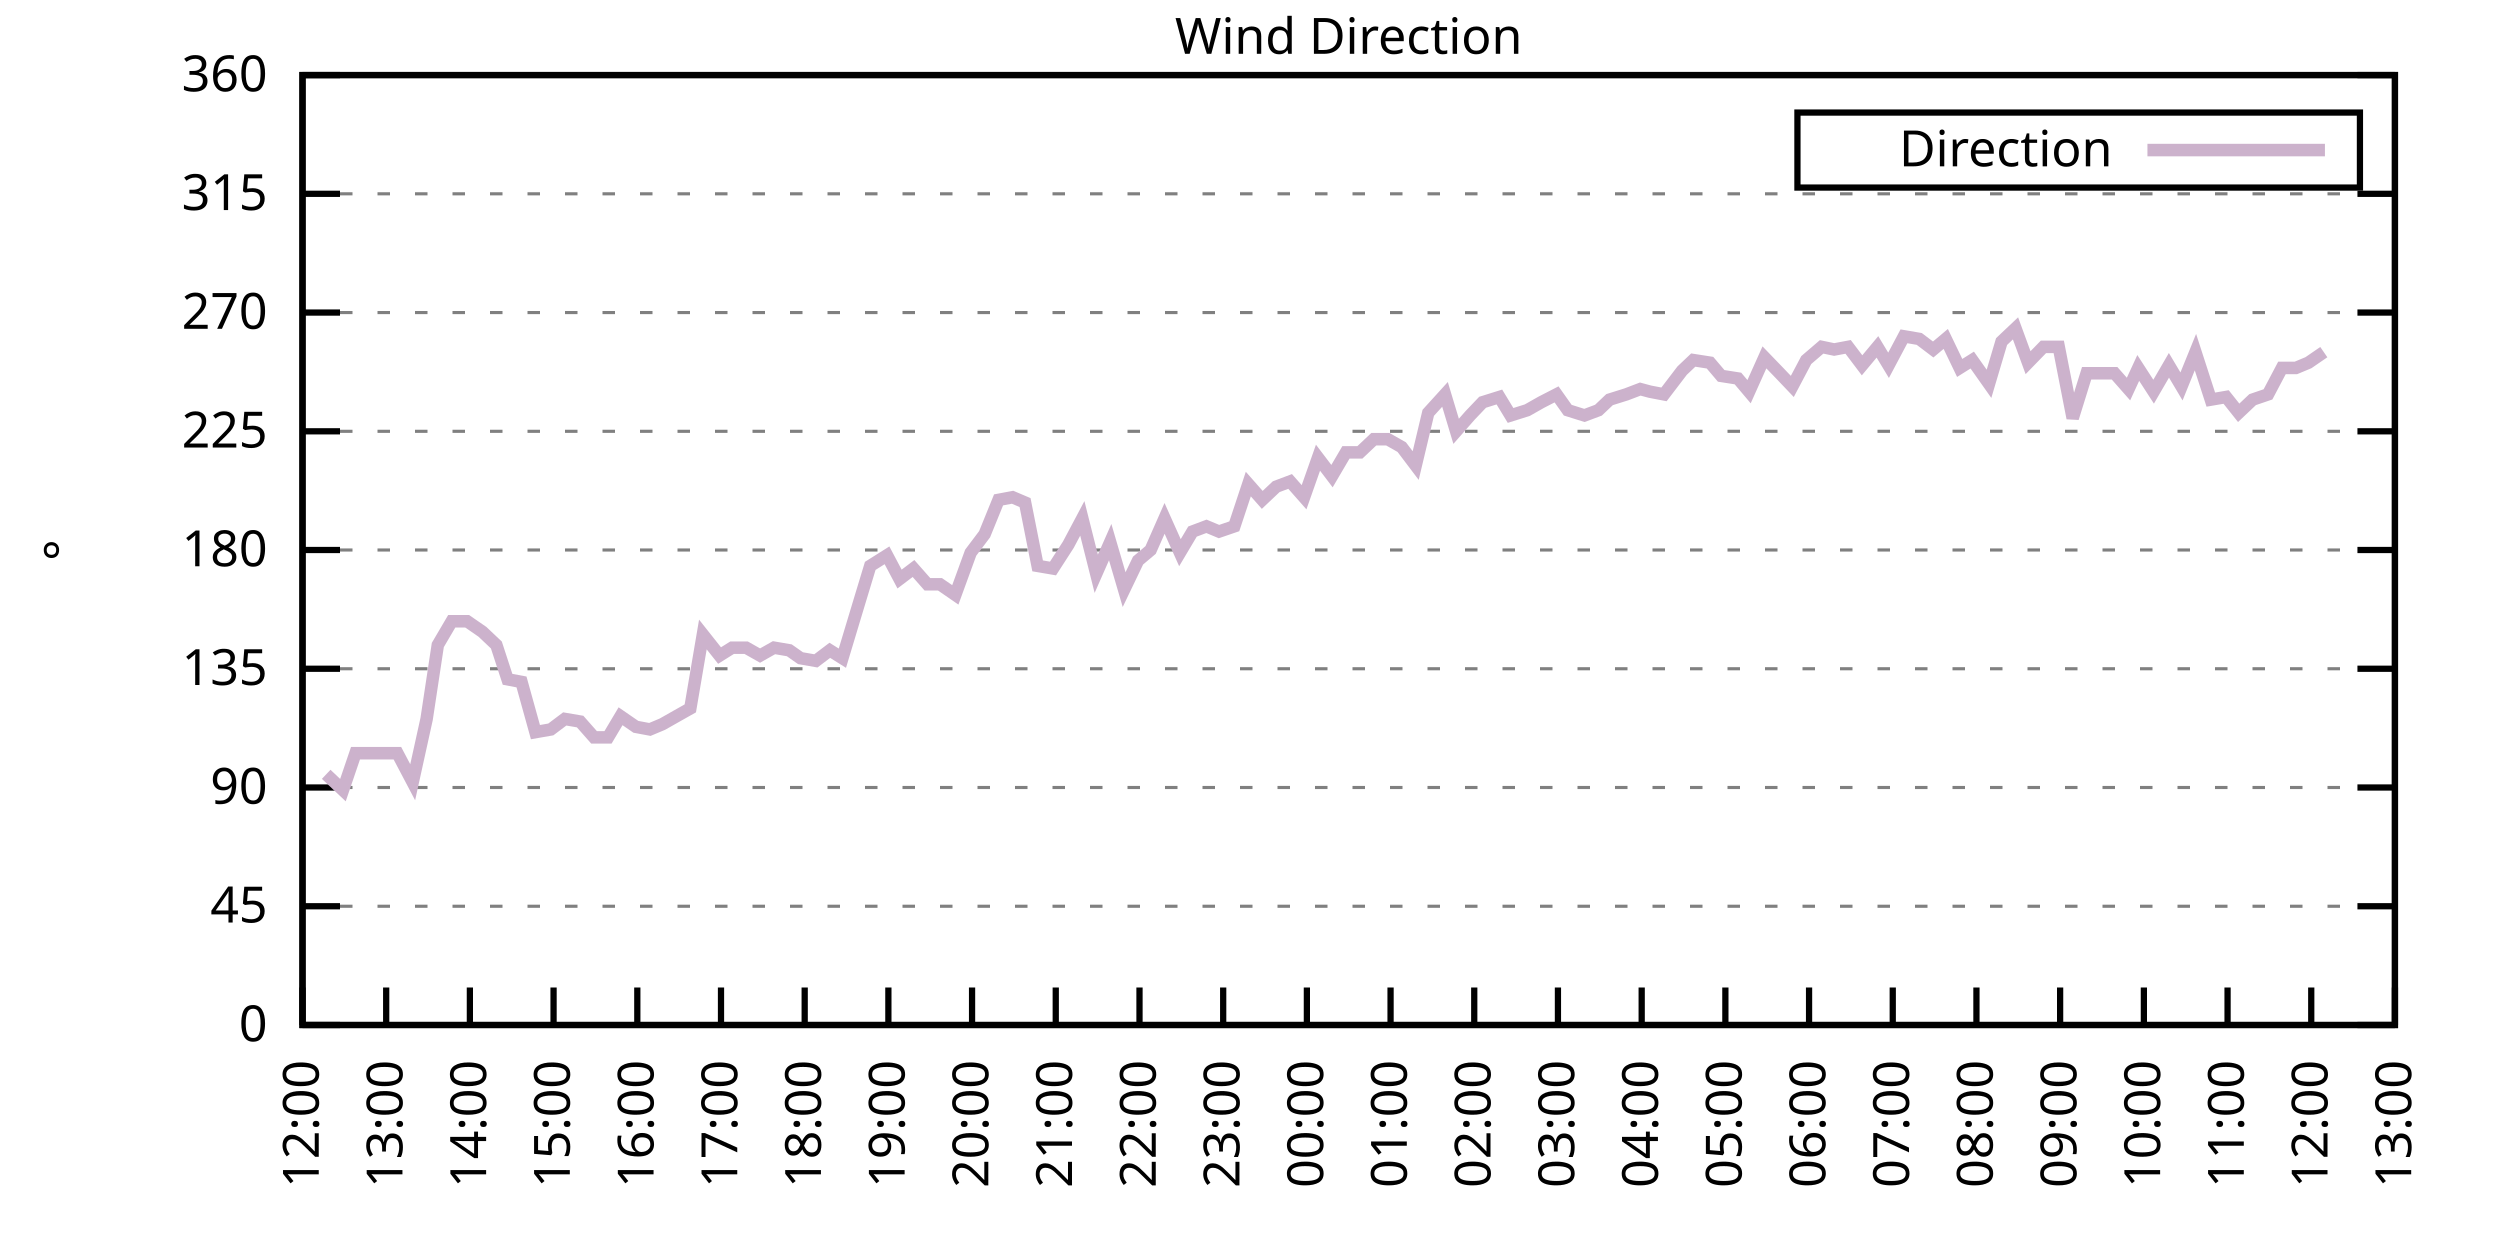
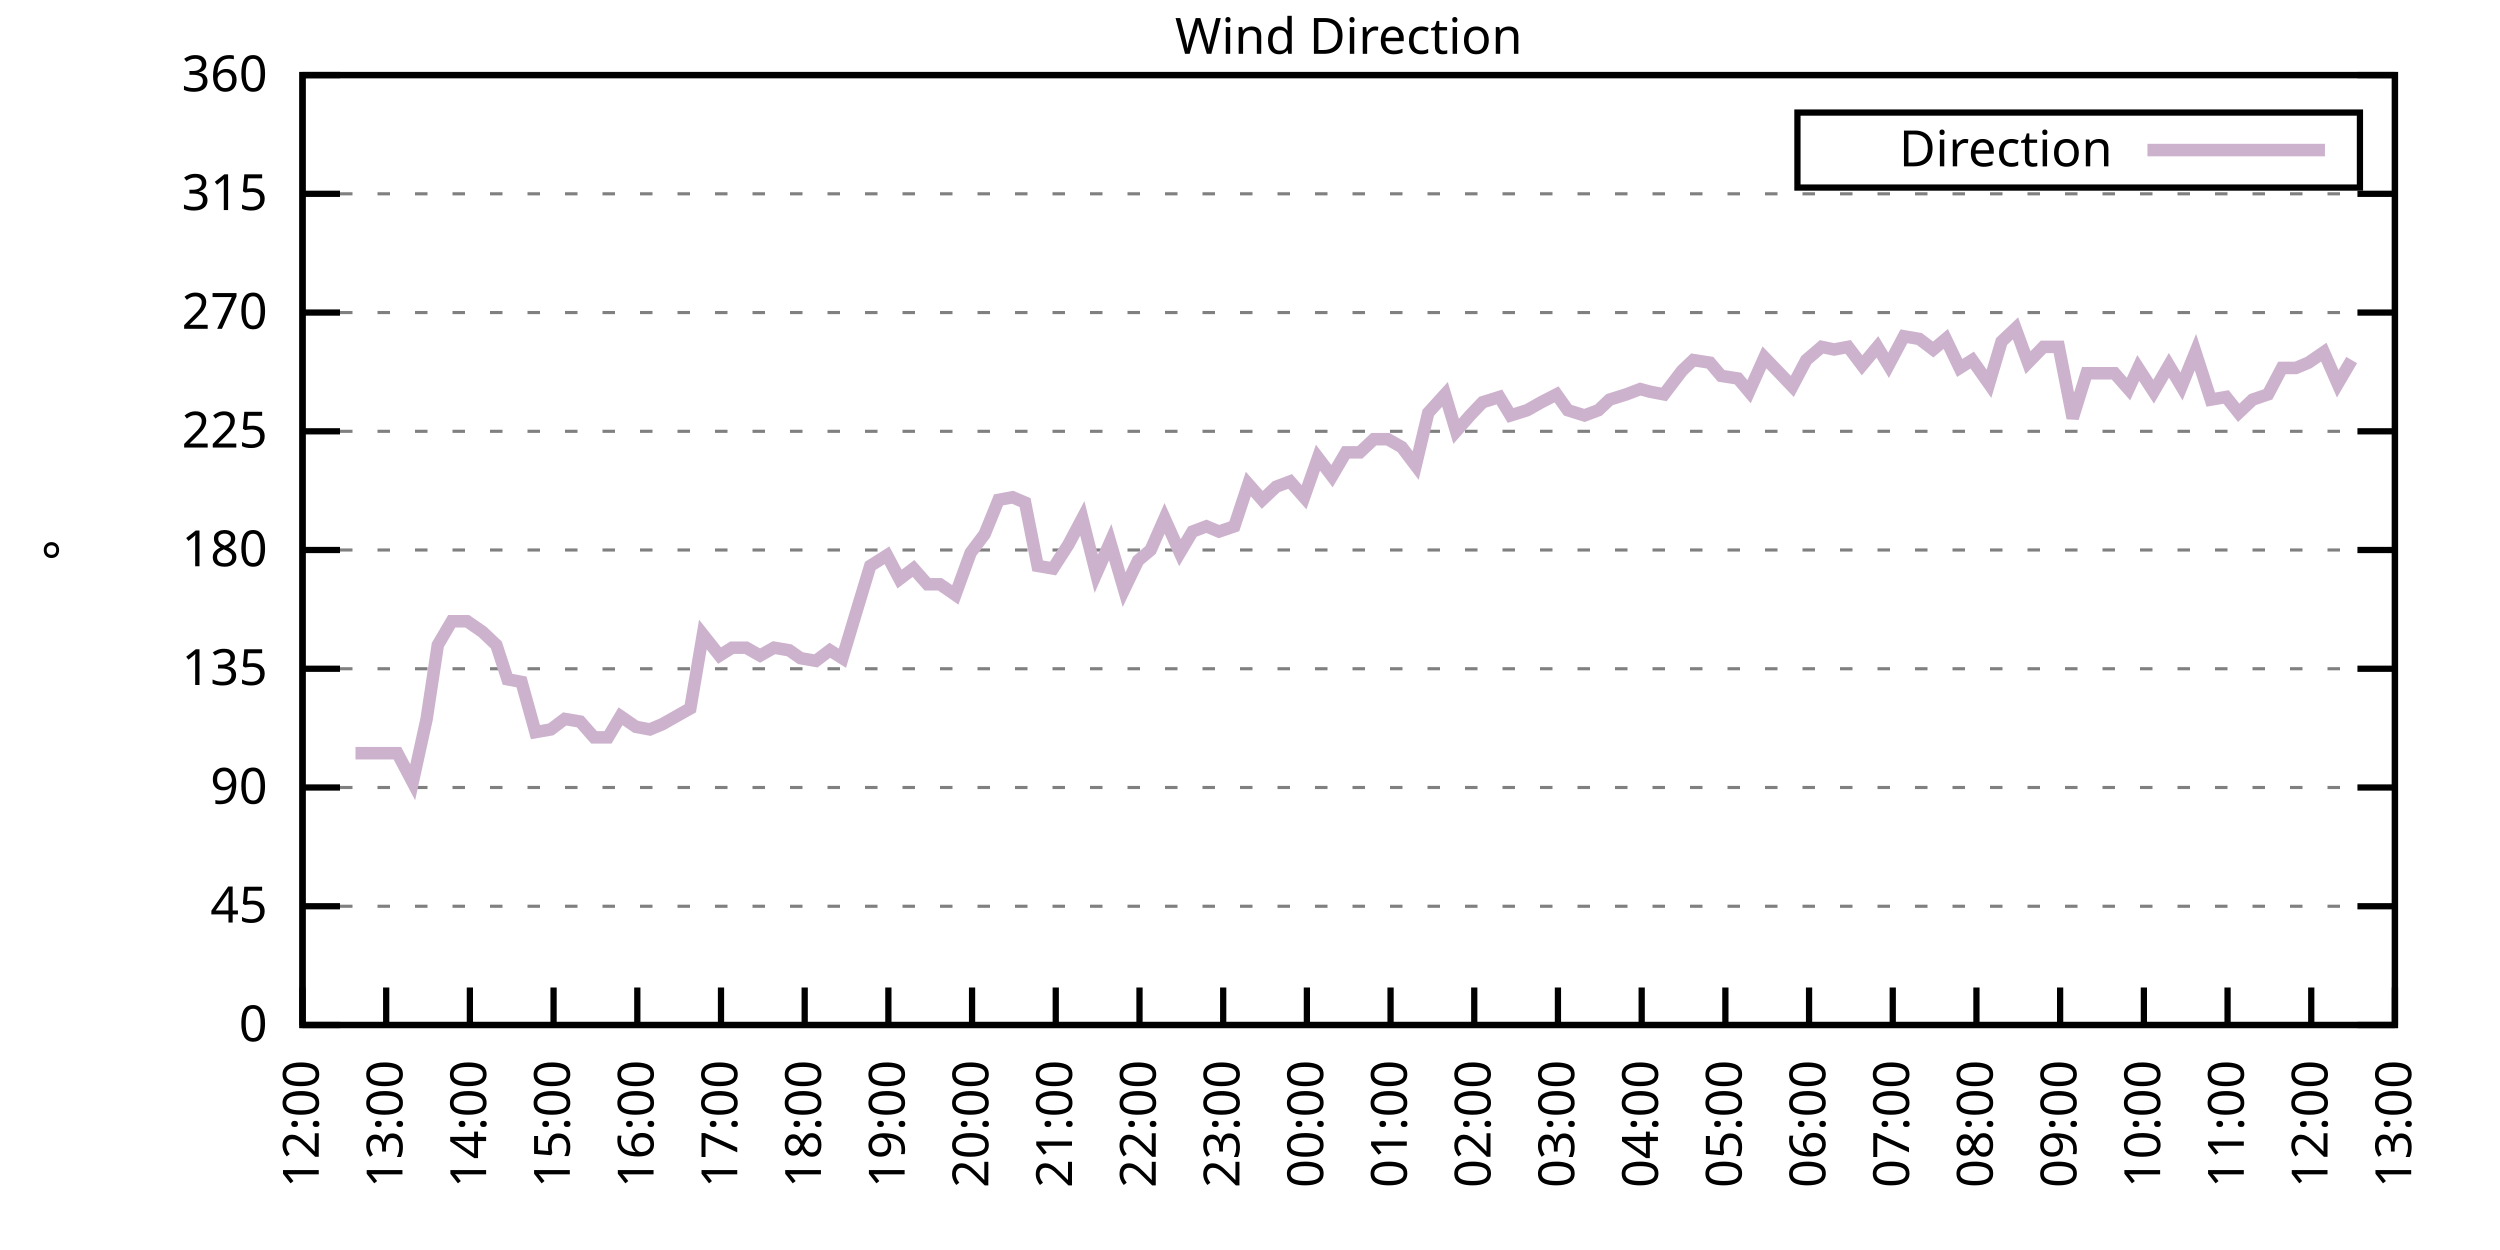
<svg xmlns="http://www.w3.org/2000/svg" xmlns:xlink="http://www.w3.org/1999/xlink" width="400" height="200" viewBox="0 0 400 200">
  <g id="gnuplot_canvas">
    <rect x="0" y="0" width="400" height="200" fill="none" />
    <defs>
      <circle id="gpDot" r="0.5" stroke-width="0.5" stroke="currentColor" />
      <path id="gpPt0" stroke-width="0.333" stroke="currentColor" d="M-1,0 h2 M0,-1 v2" />
      <path id="gpPt1" stroke-width="0.333" stroke="currentColor" d="M-1,-1 L1,1 M1,-1 L-1,1" />
      <path id="gpPt2" stroke-width="0.333" stroke="currentColor" d="M-1,0 L1,0 M0,-1 L0,1 M-1,-1 L1,1 M-1,1 L1,-1" />
      <rect id="gpPt3" stroke-width="0.333" stroke="currentColor" x="-1" y="-1" width="2" height="2" />
      <rect id="gpPt4" stroke-width="0.333" stroke="currentColor" fill="currentColor" x="-1" y="-1" width="2" height="2" />
      <circle id="gpPt5" stroke-width="0.333" stroke="currentColor" cx="0" cy="0" r="1" />
      <use xlink:href="#gpPt5" id="gpPt6" fill="currentColor" stroke="none" />
      <path id="gpPt7" stroke-width="0.333" stroke="currentColor" d="M0,-1.33 L-1.33,0.67 L1.33,0.67 z" />
      <use xlink:href="#gpPt7" id="gpPt8" fill="currentColor" stroke="none" />
      <use xlink:href="#gpPt7" id="gpPt9" stroke="currentColor" transform="rotate(180)" />
      <use xlink:href="#gpPt9" id="gpPt10" fill="currentColor" stroke="none" />
      <use xlink:href="#gpPt3" id="gpPt11" stroke="currentColor" transform="rotate(45)" />
      <use xlink:href="#gpPt11" id="gpPt12" fill="currentColor" stroke="none" />
      <path id="gpPt13" stroke-width="0.333" stroke="currentColor" d="M0,1.330 L1.265,0.411 L0.782,-1.067 L-0.782,-1.076 L-1.265,0.411 z" />
      <use xlink:href="#gpPt13" id="gpPt14" fill="currentColor" stroke="none" />
      <filter id="textbox" filterUnits="objectBoundingBox" x="0" y="0" height="1" width="1">
        <feFlood flood-color="white" flood-opacity="1" result="bgnd" />
        <feComposite in="SourceGraphic" in2="bgnd" operator="atop" />
      </filter>
      <filter id="greybox" filterUnits="objectBoundingBox" x="0" y="0" height="1" width="1">
        <feFlood flood-color="lightgrey" flood-opacity="1" result="grey" />
        <feComposite in="SourceGraphic" in2="grey" operator="atop" />
      </filter>
    </defs>
    <g fill="none" color="white" stroke="currentColor" stroke-width="1.00" stroke-linecap="butt" stroke-linejoin="miter">
</g>
    <g fill="none" color="black" stroke="currentColor" stroke-width="1.00" stroke-linecap="butt" stroke-linejoin="miter">
      <g stroke="none" shape-rendering="crispEdges">
        <polygon fill="rgb(255, 255, 255)" points="48.40,164.00 383.18,164.00 383.18,12.02 48.40,12.02 " />
      </g>
    </g>
    <g fill="none" color="black" stroke="currentColor" stroke-width="1.00" stroke-linecap="butt" stroke-linejoin="miter">
</g>
    <g fill="none" color="black" stroke="black" stroke-width="0.50" stroke-linecap="butt" stroke-linejoin="miter">
</g>
    <g fill="none" color="gray" stroke="currentColor" stroke-width="0.50" stroke-linecap="butt" stroke-linejoin="miter">
      <path stroke="gray" stroke-dasharray="2,4" class="gridline" d="M48.40,164.00 L383.19,164.00  " />
    </g>
    <g fill="none" color="gray" stroke="gray" stroke-width="1.00" stroke-linecap="butt" stroke-linejoin="miter">
</g>
    <g fill="none" color="black" stroke="currentColor" stroke-width="1.00" stroke-linecap="butt" stroke-linejoin="miter">
      <path stroke="black" d="M48.40,164.00 L54.40,164.00 M383.19,164.00 L377.19,164.00  " />
      <g transform="translate(42.80,166.60)" stroke="none" fill="black" font-family="Sans" font-size="8.00" text-anchor="end">
        <text>
          <tspan font-family="Sans"> 0</tspan>
        </text>
      </g>
    </g>
    <g fill="none" color="black" stroke="currentColor" stroke-width="1.00" stroke-linecap="butt" stroke-linejoin="miter">
</g>
    <g fill="none" color="black" stroke="black" stroke-width="0.50" stroke-linecap="butt" stroke-linejoin="miter">
</g>
    <g fill="none" color="gray" stroke="currentColor" stroke-width="0.50" stroke-linecap="butt" stroke-linejoin="miter">
      <path stroke="gray" stroke-dasharray="2,4" class="gridline" d="M48.40,145.00 L383.19,145.00  " />
    </g>
    <g fill="none" color="gray" stroke="gray" stroke-width="1.00" stroke-linecap="butt" stroke-linejoin="miter">
</g>
    <g fill="none" color="black" stroke="currentColor" stroke-width="1.00" stroke-linecap="butt" stroke-linejoin="miter">
      <path stroke="black" d="M48.40,145.00 L54.40,145.00 M383.19,145.00 L377.19,145.00  " />
      <g transform="translate(42.80,147.60)" stroke="none" fill="black" font-family="Sans" font-size="8.00" text-anchor="end">
        <text>
          <tspan font-family="Sans"> 45</tspan>
        </text>
      </g>
    </g>
    <g fill="none" color="black" stroke="currentColor" stroke-width="1.00" stroke-linecap="butt" stroke-linejoin="miter">
</g>
    <g fill="none" color="black" stroke="black" stroke-width="0.50" stroke-linecap="butt" stroke-linejoin="miter">
</g>
    <g fill="none" color="gray" stroke="currentColor" stroke-width="0.50" stroke-linecap="butt" stroke-linejoin="miter">
      <path stroke="gray" stroke-dasharray="2,4" class="gridline" d="M48.40,126.00 L383.19,126.00  " />
    </g>
    <g fill="none" color="gray" stroke="gray" stroke-width="1.00" stroke-linecap="butt" stroke-linejoin="miter">
</g>
    <g fill="none" color="black" stroke="currentColor" stroke-width="1.00" stroke-linecap="butt" stroke-linejoin="miter">
      <path stroke="black" d="M48.40,126.00 L54.40,126.00 M383.19,126.00 L377.19,126.00  " />
      <g transform="translate(42.80,128.60)" stroke="none" fill="black" font-family="Sans" font-size="8.00" text-anchor="end">
        <text>
          <tspan font-family="Sans"> 90</tspan>
        </text>
      </g>
    </g>
    <g fill="none" color="black" stroke="currentColor" stroke-width="1.00" stroke-linecap="butt" stroke-linejoin="miter">
</g>
    <g fill="none" color="black" stroke="black" stroke-width="0.50" stroke-linecap="butt" stroke-linejoin="miter">
</g>
    <g fill="none" color="gray" stroke="currentColor" stroke-width="0.50" stroke-linecap="butt" stroke-linejoin="miter">
      <path stroke="gray" stroke-dasharray="2,4" class="gridline" d="M48.40,107.00 L383.19,107.00  " />
    </g>
    <g fill="none" color="gray" stroke="gray" stroke-width="1.00" stroke-linecap="butt" stroke-linejoin="miter">
</g>
    <g fill="none" color="black" stroke="currentColor" stroke-width="1.00" stroke-linecap="butt" stroke-linejoin="miter">
      <path stroke="black" d="M48.40,107.00 L54.40,107.00 M383.19,107.00 L377.19,107.00  " />
      <g transform="translate(42.80,109.60)" stroke="none" fill="black" font-family="Sans" font-size="8.00" text-anchor="end">
        <text>
          <tspan font-family="Sans"> 135</tspan>
        </text>
      </g>
    </g>
    <g fill="none" color="black" stroke="currentColor" stroke-width="1.00" stroke-linecap="butt" stroke-linejoin="miter">
</g>
    <g fill="none" color="black" stroke="black" stroke-width="0.50" stroke-linecap="butt" stroke-linejoin="miter">
</g>
    <g fill="none" color="gray" stroke="currentColor" stroke-width="0.50" stroke-linecap="butt" stroke-linejoin="miter">
      <path stroke="gray" stroke-dasharray="2,4" class="gridline" d="M48.40,88.00 L383.19,88.00  " />
    </g>
    <g fill="none" color="gray" stroke="gray" stroke-width="1.00" stroke-linecap="butt" stroke-linejoin="miter">
</g>
    <g fill="none" color="black" stroke="currentColor" stroke-width="1.00" stroke-linecap="butt" stroke-linejoin="miter">
      <path stroke="black" d="M48.40,88.00 L54.40,88.00 M383.19,88.00 L377.19,88.00  " />
      <g transform="translate(42.80,90.60)" stroke="none" fill="black" font-family="Sans" font-size="8.00" text-anchor="end">
        <text>
          <tspan font-family="Sans"> 180</tspan>
        </text>
      </g>
    </g>
    <g fill="none" color="black" stroke="currentColor" stroke-width="1.00" stroke-linecap="butt" stroke-linejoin="miter">
</g>
    <g fill="none" color="black" stroke="black" stroke-width="0.50" stroke-linecap="butt" stroke-linejoin="miter">
</g>
    <g fill="none" color="gray" stroke="currentColor" stroke-width="0.50" stroke-linecap="butt" stroke-linejoin="miter">
      <path stroke="gray" stroke-dasharray="2,4" class="gridline" d="M48.40,69.01 L383.19,69.01  " />
    </g>
    <g fill="none" color="gray" stroke="gray" stroke-width="1.00" stroke-linecap="butt" stroke-linejoin="miter">
</g>
    <g fill="none" color="black" stroke="currentColor" stroke-width="1.00" stroke-linecap="butt" stroke-linejoin="miter">
      <path stroke="black" d="M48.40,69.01 L54.40,69.01 M383.19,69.01 L377.19,69.01  " />
      <g transform="translate(42.80,71.61)" stroke="none" fill="black" font-family="Sans" font-size="8.00" text-anchor="end">
        <text>
          <tspan font-family="Sans"> 225</tspan>
        </text>
      </g>
    </g>
    <g fill="none" color="black" stroke="currentColor" stroke-width="1.00" stroke-linecap="butt" stroke-linejoin="miter">
</g>
    <g fill="none" color="black" stroke="black" stroke-width="0.50" stroke-linecap="butt" stroke-linejoin="miter">
</g>
    <g fill="none" color="gray" stroke="currentColor" stroke-width="0.50" stroke-linecap="butt" stroke-linejoin="miter">
      <path stroke="gray" stroke-dasharray="2,4" class="gridline" d="M48.40,50.01 L383.19,50.01  " />
    </g>
    <g fill="none" color="gray" stroke="gray" stroke-width="1.00" stroke-linecap="butt" stroke-linejoin="miter">
</g>
    <g fill="none" color="black" stroke="currentColor" stroke-width="1.00" stroke-linecap="butt" stroke-linejoin="miter">
      <path stroke="black" d="M48.40,50.01 L54.40,50.01 M383.19,50.01 L377.19,50.01  " />
      <g transform="translate(42.80,52.61)" stroke="none" fill="black" font-family="Sans" font-size="8.00" text-anchor="end">
        <text>
          <tspan font-family="Sans"> 270</tspan>
        </text>
      </g>
    </g>
    <g fill="none" color="black" stroke="currentColor" stroke-width="1.00" stroke-linecap="butt" stroke-linejoin="miter">
</g>
    <g fill="none" color="black" stroke="black" stroke-width="0.50" stroke-linecap="butt" stroke-linejoin="miter">
</g>
    <g fill="none" color="gray" stroke="currentColor" stroke-width="0.50" stroke-linecap="butt" stroke-linejoin="miter">
      <path stroke="gray" stroke-dasharray="2,4" class="gridline" d="M48.40,31.01 L383.19,31.01  " />
    </g>
    <g fill="none" color="gray" stroke="gray" stroke-width="1.00" stroke-linecap="butt" stroke-linejoin="miter">
</g>
    <g fill="none" color="black" stroke="currentColor" stroke-width="1.00" stroke-linecap="butt" stroke-linejoin="miter">
      <path stroke="black" d="M48.40,31.01 L54.40,31.01 M383.19,31.01 L377.19,31.01  " />
      <g transform="translate(42.80,33.61)" stroke="none" fill="black" font-family="Sans" font-size="8.00" text-anchor="end">
        <text>
          <tspan font-family="Sans"> 315</tspan>
        </text>
      </g>
    </g>
    <g fill="none" color="black" stroke="currentColor" stroke-width="1.00" stroke-linecap="butt" stroke-linejoin="miter">
</g>
    <g fill="none" color="black" stroke="black" stroke-width="0.50" stroke-linecap="butt" stroke-linejoin="miter">
</g>
    <g fill="none" color="gray" stroke="currentColor" stroke-width="0.50" stroke-linecap="butt" stroke-linejoin="miter">
      <path stroke="gray" stroke-dasharray="2,4" class="gridline" d="M48.40,12.01 L383.19,12.01  " />
    </g>
    <g fill="none" color="gray" stroke="gray" stroke-width="1.00" stroke-linecap="butt" stroke-linejoin="miter">
</g>
    <g fill="none" color="black" stroke="currentColor" stroke-width="1.00" stroke-linecap="butt" stroke-linejoin="miter">
      <path stroke="black" d="M48.40,12.01 L54.40,12.01 M383.19,12.01 L377.19,12.01  " />
      <g transform="translate(42.80,14.61)" stroke="none" fill="black" font-family="Sans" font-size="8.00" text-anchor="end">
        <text>
          <tspan font-family="Sans"> 360</tspan>
        </text>
      </g>
    </g>
    <g fill="none" color="black" stroke="currentColor" stroke-width="1.00" stroke-linecap="butt" stroke-linejoin="miter">
      <path stroke="black" d="M48.40,164.00 L48.40,158.00  " />
      <g transform="translate(51.00,169.60) rotate(270.00)" stroke="none" fill="black" font-family="Sans" font-size="8.00" text-anchor="end">
        <text>
          <tspan font-family="Sans">12:00</tspan>
        </text>
      </g>
    </g>
    <g fill="none" color="black" stroke="currentColor" stroke-width="1.00" stroke-linecap="butt" stroke-linejoin="miter">
      <path stroke="black" d="M61.79,164.00 L61.79,158.00  " />
      <g transform="translate(64.39,169.60) rotate(270.00)" stroke="none" fill="black" font-family="Sans" font-size="8.00" text-anchor="end">
        <text>
          <tspan font-family="Sans">13:00</tspan>
        </text>
      </g>
    </g>
    <g fill="none" color="black" stroke="currentColor" stroke-width="1.00" stroke-linecap="butt" stroke-linejoin="miter">
      <path stroke="black" d="M75.18,164.00 L75.18,158.00  " />
      <g transform="translate(77.78,169.60) rotate(270.00)" stroke="none" fill="black" font-family="Sans" font-size="8.00" text-anchor="end">
        <text>
          <tspan font-family="Sans">14:00</tspan>
        </text>
      </g>
    </g>
    <g fill="none" color="black" stroke="currentColor" stroke-width="1.00" stroke-linecap="butt" stroke-linejoin="miter">
      <path stroke="black" d="M88.57,164.00 L88.57,158.00  " />
      <g transform="translate(91.17,169.60) rotate(270.00)" stroke="none" fill="black" font-family="Sans" font-size="8.00" text-anchor="end">
        <text>
          <tspan font-family="Sans">15:00</tspan>
        </text>
      </g>
    </g>
    <g fill="none" color="black" stroke="currentColor" stroke-width="1.00" stroke-linecap="butt" stroke-linejoin="miter">
      <path stroke="black" d="M101.97,164.00 L101.97,158.00  " />
      <g transform="translate(104.57,169.60) rotate(270.00)" stroke="none" fill="black" font-family="Sans" font-size="8.00" text-anchor="end">
        <text>
          <tspan font-family="Sans">16:00</tspan>
        </text>
      </g>
    </g>
    <g fill="none" color="black" stroke="currentColor" stroke-width="1.00" stroke-linecap="butt" stroke-linejoin="miter">
      <path stroke="black" d="M115.36,164.00 L115.36,158.00  " />
      <g transform="translate(117.96,169.60) rotate(270.00)" stroke="none" fill="black" font-family="Sans" font-size="8.00" text-anchor="end">
        <text>
          <tspan font-family="Sans">17:00</tspan>
        </text>
      </g>
    </g>
    <g fill="none" color="black" stroke="currentColor" stroke-width="1.00" stroke-linecap="butt" stroke-linejoin="miter">
      <path stroke="black" d="M128.75,164.00 L128.75,158.00  " />
      <g transform="translate(131.35,169.60) rotate(270.00)" stroke="none" fill="black" font-family="Sans" font-size="8.00" text-anchor="end">
        <text>
          <tspan font-family="Sans">18:00</tspan>
        </text>
      </g>
    </g>
    <g fill="none" color="black" stroke="currentColor" stroke-width="1.00" stroke-linecap="butt" stroke-linejoin="miter">
      <path stroke="black" d="M142.14,164.00 L142.14,158.00  " />
      <g transform="translate(144.74,169.60) rotate(270.00)" stroke="none" fill="black" font-family="Sans" font-size="8.00" text-anchor="end">
        <text>
          <tspan font-family="Sans">19:00</tspan>
        </text>
      </g>
    </g>
    <g fill="none" color="black" stroke="currentColor" stroke-width="1.00" stroke-linecap="butt" stroke-linejoin="miter">
      <path stroke="black" d="M155.53,164.00 L155.53,158.00  " />
      <g transform="translate(158.13,169.60) rotate(270.00)" stroke="none" fill="black" font-family="Sans" font-size="8.00" text-anchor="end">
        <text>
          <tspan font-family="Sans">20:00</tspan>
        </text>
      </g>
    </g>
    <g fill="none" color="black" stroke="currentColor" stroke-width="1.00" stroke-linecap="butt" stroke-linejoin="miter">
      <path stroke="black" d="M168.92,164.00 L168.92,158.00  " />
      <g transform="translate(171.52,169.60) rotate(270.00)" stroke="none" fill="black" font-family="Sans" font-size="8.00" text-anchor="end">
        <text>
          <tspan font-family="Sans">21:00</tspan>
        </text>
      </g>
    </g>
    <g fill="none" color="black" stroke="currentColor" stroke-width="1.00" stroke-linecap="butt" stroke-linejoin="miter">
      <path stroke="black" d="M182.32,164.00 L182.32,158.00  " />
      <g transform="translate(184.92,169.60) rotate(270.00)" stroke="none" fill="black" font-family="Sans" font-size="8.00" text-anchor="end">
        <text>
          <tspan font-family="Sans">22:00</tspan>
        </text>
      </g>
    </g>
    <g fill="none" color="black" stroke="currentColor" stroke-width="1.00" stroke-linecap="butt" stroke-linejoin="miter">
      <path stroke="black" d="M195.71,164.00 L195.71,158.00  " />
      <g transform="translate(198.31,169.60) rotate(270.00)" stroke="none" fill="black" font-family="Sans" font-size="8.00" text-anchor="end">
        <text>
          <tspan font-family="Sans">23:00</tspan>
        </text>
      </g>
    </g>
    <g fill="none" color="black" stroke="currentColor" stroke-width="1.00" stroke-linecap="butt" stroke-linejoin="miter">
      <path stroke="black" d="M209.10,164.00 L209.10,158.00  " />
      <g transform="translate(211.70,169.60) rotate(270.00)" stroke="none" fill="black" font-family="Sans" font-size="8.00" text-anchor="end">
        <text>
          <tspan font-family="Sans">00:00</tspan>
        </text>
      </g>
    </g>
    <g fill="none" color="black" stroke="currentColor" stroke-width="1.00" stroke-linecap="butt" stroke-linejoin="miter">
      <path stroke="black" d="M222.49,164.00 L222.49,158.00  " />
      <g transform="translate(225.09,169.60) rotate(270.00)" stroke="none" fill="black" font-family="Sans" font-size="8.00" text-anchor="end">
        <text>
          <tspan font-family="Sans">01:00</tspan>
        </text>
      </g>
    </g>
    <g fill="none" color="black" stroke="currentColor" stroke-width="1.00" stroke-linecap="butt" stroke-linejoin="miter">
      <path stroke="black" d="M235.88,164.00 L235.88,158.00  " />
      <g transform="translate(238.48,169.60) rotate(270.00)" stroke="none" fill="black" font-family="Sans" font-size="8.00" text-anchor="end">
        <text>
          <tspan font-family="Sans">02:00</tspan>
        </text>
      </g>
    </g>
    <g fill="none" color="black" stroke="currentColor" stroke-width="1.00" stroke-linecap="butt" stroke-linejoin="miter">
      <path stroke="black" d="M249.27,164.00 L249.27,158.00  " />
      <g transform="translate(251.87,169.60) rotate(270.00)" stroke="none" fill="black" font-family="Sans" font-size="8.00" text-anchor="end">
        <text>
          <tspan font-family="Sans">03:00</tspan>
        </text>
      </g>
    </g>
    <g fill="none" color="black" stroke="currentColor" stroke-width="1.00" stroke-linecap="butt" stroke-linejoin="miter">
      <path stroke="black" d="M262.67,164.00 L262.67,158.00  " />
      <g transform="translate(265.27,169.60) rotate(270.00)" stroke="none" fill="black" font-family="Sans" font-size="8.00" text-anchor="end">
        <text>
          <tspan font-family="Sans">04:00</tspan>
        </text>
      </g>
    </g>
    <g fill="none" color="black" stroke="currentColor" stroke-width="1.00" stroke-linecap="butt" stroke-linejoin="miter">
      <path stroke="black" d="M276.06,164.00 L276.06,158.00  " />
      <g transform="translate(278.66,169.60) rotate(270.00)" stroke="none" fill="black" font-family="Sans" font-size="8.00" text-anchor="end">
        <text>
          <tspan font-family="Sans">05:00</tspan>
        </text>
      </g>
    </g>
    <g fill="none" color="black" stroke="currentColor" stroke-width="1.00" stroke-linecap="butt" stroke-linejoin="miter">
      <path stroke="black" d="M289.45,164.00 L289.45,158.00  " />
      <g transform="translate(292.05,169.60) rotate(270.00)" stroke="none" fill="black" font-family="Sans" font-size="8.00" text-anchor="end">
        <text>
          <tspan font-family="Sans">06:00</tspan>
        </text>
      </g>
    </g>
    <g fill="none" color="black" stroke="currentColor" stroke-width="1.00" stroke-linecap="butt" stroke-linejoin="miter">
      <path stroke="black" d="M302.84,164.00 L302.84,158.00  " />
      <g transform="translate(305.44,169.60) rotate(270.00)" stroke="none" fill="black" font-family="Sans" font-size="8.00" text-anchor="end">
        <text>
          <tspan font-family="Sans">07:00</tspan>
        </text>
      </g>
    </g>
    <g fill="none" color="black" stroke="currentColor" stroke-width="1.00" stroke-linecap="butt" stroke-linejoin="miter">
      <path stroke="black" d="M316.23,164.00 L316.23,158.00  " />
      <g transform="translate(318.83,169.60) rotate(270.00)" stroke="none" fill="black" font-family="Sans" font-size="8.00" text-anchor="end">
        <text>
          <tspan font-family="Sans">08:00</tspan>
        </text>
      </g>
    </g>
    <g fill="none" color="black" stroke="currentColor" stroke-width="1.00" stroke-linecap="butt" stroke-linejoin="miter">
      <path stroke="black" d="M329.62,164.00 L329.62,158.00  " />
      <g transform="translate(332.22,169.60) rotate(270.00)" stroke="none" fill="black" font-family="Sans" font-size="8.00" text-anchor="end">
        <text>
          <tspan font-family="Sans">09:00</tspan>
        </text>
      </g>
    </g>
    <g fill="none" color="black" stroke="currentColor" stroke-width="1.00" stroke-linecap="butt" stroke-linejoin="miter">
      <path stroke="black" d="M343.02,164.00 L343.02,158.00  " />
      <g transform="translate(345.62,169.60) rotate(270.00)" stroke="none" fill="black" font-family="Sans" font-size="8.00" text-anchor="end">
        <text>
          <tspan font-family="Sans">10:00</tspan>
        </text>
      </g>
    </g>
    <g fill="none" color="black" stroke="currentColor" stroke-width="1.00" stroke-linecap="butt" stroke-linejoin="miter">
      <path stroke="black" d="M356.41,164.00 L356.41,158.00  " />
      <g transform="translate(359.01,169.60) rotate(270.00)" stroke="none" fill="black" font-family="Sans" font-size="8.00" text-anchor="end">
        <text>
          <tspan font-family="Sans">11:00</tspan>
        </text>
      </g>
    </g>
    <g fill="none" color="black" stroke="currentColor" stroke-width="1.00" stroke-linecap="butt" stroke-linejoin="miter">
      <path stroke="black" d="M369.80,164.00 L369.80,158.00  " />
      <g transform="translate(372.40,169.60) rotate(270.00)" stroke="none" fill="black" font-family="Sans" font-size="8.00" text-anchor="end">
        <text>
          <tspan font-family="Sans">12:00</tspan>
        </text>
      </g>
    </g>
    <g fill="none" color="black" stroke="currentColor" stroke-width="1.00" stroke-linecap="butt" stroke-linejoin="miter">
      <path stroke="black" d="M383.19,164.00 L383.19,158.00  " />
      <g transform="translate(385.79,169.60) rotate(270.00)" stroke="none" fill="black" font-family="Sans" font-size="8.00" text-anchor="end">
        <text>
          <tspan font-family="Sans">13:00</tspan>
        </text>
      </g>
    </g>
    <g fill="none" color="black" stroke="currentColor" stroke-width="1.00" stroke-linecap="butt" stroke-linejoin="miter">
</g>
    <g fill="none" color="black" stroke="currentColor" stroke-width="1.00" stroke-linecap="butt" stroke-linejoin="miter">
      <path stroke="black" d="M48.40,12.01 L48.40,164.00 L383.19,164.00 L383.19,12.01 L48.40,12.01 Z  " />
    </g>
    <g fill="none" color="black" stroke="currentColor" stroke-width="1.00" stroke-linecap="butt" stroke-linejoin="miter">
</g>
    <g fill="none" color="black" stroke="currentColor" stroke-width="1.00" stroke-linecap="butt" stroke-linejoin="miter">
      <path stroke="black" d="M287.59,30.01 L287.59,18.01 L377.59,18.01 L377.59,30.01 L287.59,30.01 Z  " />
    </g>
    <g id="Wind_direction_plot_1">
      <g fill="none" color="white" stroke="black" stroke-width="2.00" stroke-linecap="butt" stroke-linejoin="miter">
</g>
      <g fill="none" color="black" stroke="currentColor" stroke-width="2.00" stroke-linecap="butt" stroke-linejoin="miter">
        <g transform="translate(337.99,26.61)" stroke="none" fill="black" font-family="Sans" font-size="8.00" text-anchor="end">
          <text>
            <tspan font-family="Sans">Direction</tspan>
          </text>
        </g>
      </g>
      <g fill="none" color="black" stroke="currentColor" stroke-width="2.00" stroke-linecap="butt" stroke-linejoin="miter">
-         <path stroke="rgb(204, 178, 204)" d="M343.59,24.01 L371.99,24.01 M52.19,123.89 L54.87,126.42 L56.88,120.51 L59.11,120.51 L61.35,120.51 L63.58,120.51   L66.03,125.16 L68.26,115.03 L70.05,103.20 L72.28,99.40 L74.74,99.40 L77.19,101.09 L79.42,103.20 L81.21,108.69   L83.44,109.11 L85.67,117.14 L88.13,116.71 L90.36,115.03 L92.82,115.45 L95.05,117.98 L97.28,117.98 L99.29,114.60   L101.74,116.29 L103.98,116.71 L105.98,115.87 L108.22,114.60 L110.45,113.34 L112.46,101.52 L115.13,104.89 L117.14,103.63   L119.38,103.63 L121.61,104.89 L123.84,103.63 L126.29,104.05 L128.08,105.31 L130.54,105.74 L132.77,104.05 L134.78,105.31   L137.45,96.45 L139.24,90.54 L141.92,88.85 L143.93,92.65 L146.16,90.96 L148.39,93.49 L150.40,93.49 L152.85,95.18   L155.31,88.43 L157.54,85.47 L159.77,79.98 L162.01,79.56 L164.01,80.41 L166.02,90.54 L168.48,90.96 L170.93,87.16   L173.17,82.94 L175.40,91.80 L177.63,86.74 L179.86,94.34 L182.09,89.69 L184.10,88.00 L186.33,82.94 L188.79,88.43   L190.80,85.05 L193.03,84.21 L195.04,85.05 L197.49,84.21 L199.73,77.45 L201.96,79.98 L204.19,77.87 L206.42,77.03   L208.65,79.56 L210.88,73.23 L213.12,76.18 L215.35,72.38 L217.58,72.38 L219.81,70.27 L222.04,70.27 L224.28,71.54   L226.51,74.49 L228.52,66.05 L231.20,63.10 L232.98,69.01 L235.21,66.47 L237.22,64.36 L239.90,63.52 L241.69,66.47   L244.36,65.63 L246.60,64.36 L249.05,63.10 L250.84,65.63 L253.51,66.47 L255.75,65.63 L257.53,63.94 L260.21,63.10   L262.44,62.25 L264.00,62.67 L266.24,63.10 L269.14,59.30 L270.92,57.61 L273.60,58.03 L275.39,60.14 L278.07,60.56   L279.85,62.67 L282.31,57.18 L284.76,59.72 L286.77,61.83 L289.00,57.61 L291.46,55.50 L293.47,55.92 L295.70,55.50   L297.93,58.45 L300.39,55.50 L302.17,58.45 L304.63,53.81 L307.08,54.23 L309.31,55.92 L311.32,54.23 L313.55,58.87   L315.56,57.61 L318.24,61.41 L320.25,54.65 L322.48,52.54 L324.49,58.03 L326.95,55.50 L329.40,55.50 L331.63,66.90   L333.86,59.72 L336.10,59.72 L338.33,59.72 L340.56,62.25 L342.12,58.87 L344.58,62.67 L347.03,58.45 L349.04,61.83   L351.27,56.34 L353.73,63.94 L356.18,63.52 L358.19,66.05 L360.42,63.94 L362.88,63.10 L365.11,58.87 L367.34,58.87   L369.35,58.03 L371.81,56.34  " />
+         <path stroke="rgb(204, 178, 204)" d="M343.59,24.01 L371.99,24.01 M56.88,120.51 L59.11,120.51 L61.35,120.51 L63.58,120.51 L66.03,125.16 L68.26,115.03   L70.05,103.20 L72.28,99.40 L74.74,99.40 L77.19,101.09 L79.42,103.20 L81.21,108.69 L83.44,109.11 L85.67,117.14   L88.13,116.71 L90.36,115.03 L92.82,115.45 L95.05,117.98 L97.28,117.98 L99.29,114.60 L101.74,116.29 L103.98,116.71   L105.98,115.87 L108.22,114.60 L110.45,113.34 L112.46,101.52 L115.13,104.89 L117.14,103.63 L119.38,103.63 L121.61,104.89   L123.84,103.63 L126.29,104.05 L128.08,105.31 L130.54,105.74 L132.77,104.05 L134.78,105.31 L137.45,96.45 L139.24,90.54   L141.92,88.85 L143.93,92.65 L146.16,90.96 L148.39,93.49 L150.40,93.49 L152.85,95.18 L155.31,88.43 L157.54,85.47   L159.77,79.98 L162.01,79.56 L164.01,80.41 L166.02,90.54 L168.48,90.96 L170.93,87.16 L173.17,82.94 L175.40,91.80   L177.63,86.74 L179.86,94.34 L182.09,89.69 L184.10,88.00 L186.33,82.94 L188.79,88.43 L190.80,85.05 L193.03,84.21   L195.04,85.05 L197.49,84.21 L199.73,77.45 L201.96,79.98 L204.19,77.87 L206.42,77.03 L208.65,79.56 L210.88,73.23   L213.12,76.18 L215.35,72.38 L217.58,72.38 L219.81,70.27 L222.04,70.27 L224.28,71.54 L226.51,74.49 L228.52,66.05   L231.20,63.10 L232.98,69.01 L235.21,66.47 L237.22,64.36 L239.90,63.52 L241.69,66.47 L244.36,65.63 L246.60,64.36   L249.05,63.10 L250.84,65.63 L253.51,66.47 L255.75,65.63 L257.53,63.94 L260.21,63.10 L262.44,62.25 L264.00,62.67   L266.24,63.10 L269.14,59.30 L270.92,57.61 L273.60,58.03 L275.39,60.14 L278.07,60.56 L279.85,62.67 L282.31,57.18   L284.76,59.72 L286.77,61.83 L289.00,57.61 L291.46,55.50 L293.47,55.92 L295.70,55.50 L297.93,58.45 L300.39,55.50   L302.17,58.45 L304.63,53.81 L307.08,54.23 L309.31,55.92 L311.32,54.23 L313.55,58.87 L315.56,57.61 L318.24,61.41   L320.25,54.65 L322.48,52.54 L324.49,58.03 L326.95,55.50 L329.40,55.50 L331.63,66.90 L333.86,59.72 L336.10,59.72   L338.33,59.72 L340.56,62.25 L342.12,58.87 L344.58,62.67 L347.03,58.45 L349.04,61.83 L351.27,56.34 L353.73,63.94   L356.18,63.52 L358.19,66.05 L360.42,63.94 L362.88,63.10 L365.11,58.87 L367.34,58.87 L369.35,58.03 L371.81,56.34   L374.04,61.41 L376.27,57.61  " />
      </g>
    </g>
    <g fill="none" color="black" stroke="currentColor" stroke-width="2.00" stroke-linecap="butt" stroke-linejoin="miter">
</g>
    <g fill="none" color="black" stroke="black" stroke-width="1.00" stroke-linecap="butt" stroke-linejoin="miter">
</g>
    <g fill="none" color="black" stroke="currentColor" stroke-width="1.00" stroke-linecap="butt" stroke-linejoin="miter">
      <path stroke="black" d="M48.40,12.01 L48.40,164.00 L383.19,164.00 L383.19,12.01 L48.40,12.01 Z  " />
      <g transform="translate(12.80,88.01) rotate(270.00)" stroke="none" fill="black" font-family="Sans" font-size="8.00" text-anchor="middle">
        <text>
          <tspan font-family="Sans">°</tspan>
        </text>
      </g>
    </g>
    <g fill="none" color="black" stroke="currentColor" stroke-width="1.00" stroke-linecap="butt" stroke-linejoin="miter">
</g>
    <g fill="none" color="black" stroke="currentColor" stroke-width="1.00" stroke-linecap="butt" stroke-linejoin="miter">
      <g transform="translate(215.79,8.61)" stroke="none" fill="black" font-family="Sans" font-size="8.00" text-anchor="middle">
        <text>
          <tspan font-family="Sans">Wind Direction</tspan>
        </text>
      </g>
    </g>
    <g fill="none" color="black" stroke="currentColor" stroke-width="1.00" stroke-linecap="butt" stroke-linejoin="miter">
</g>
  </g>
</svg>
